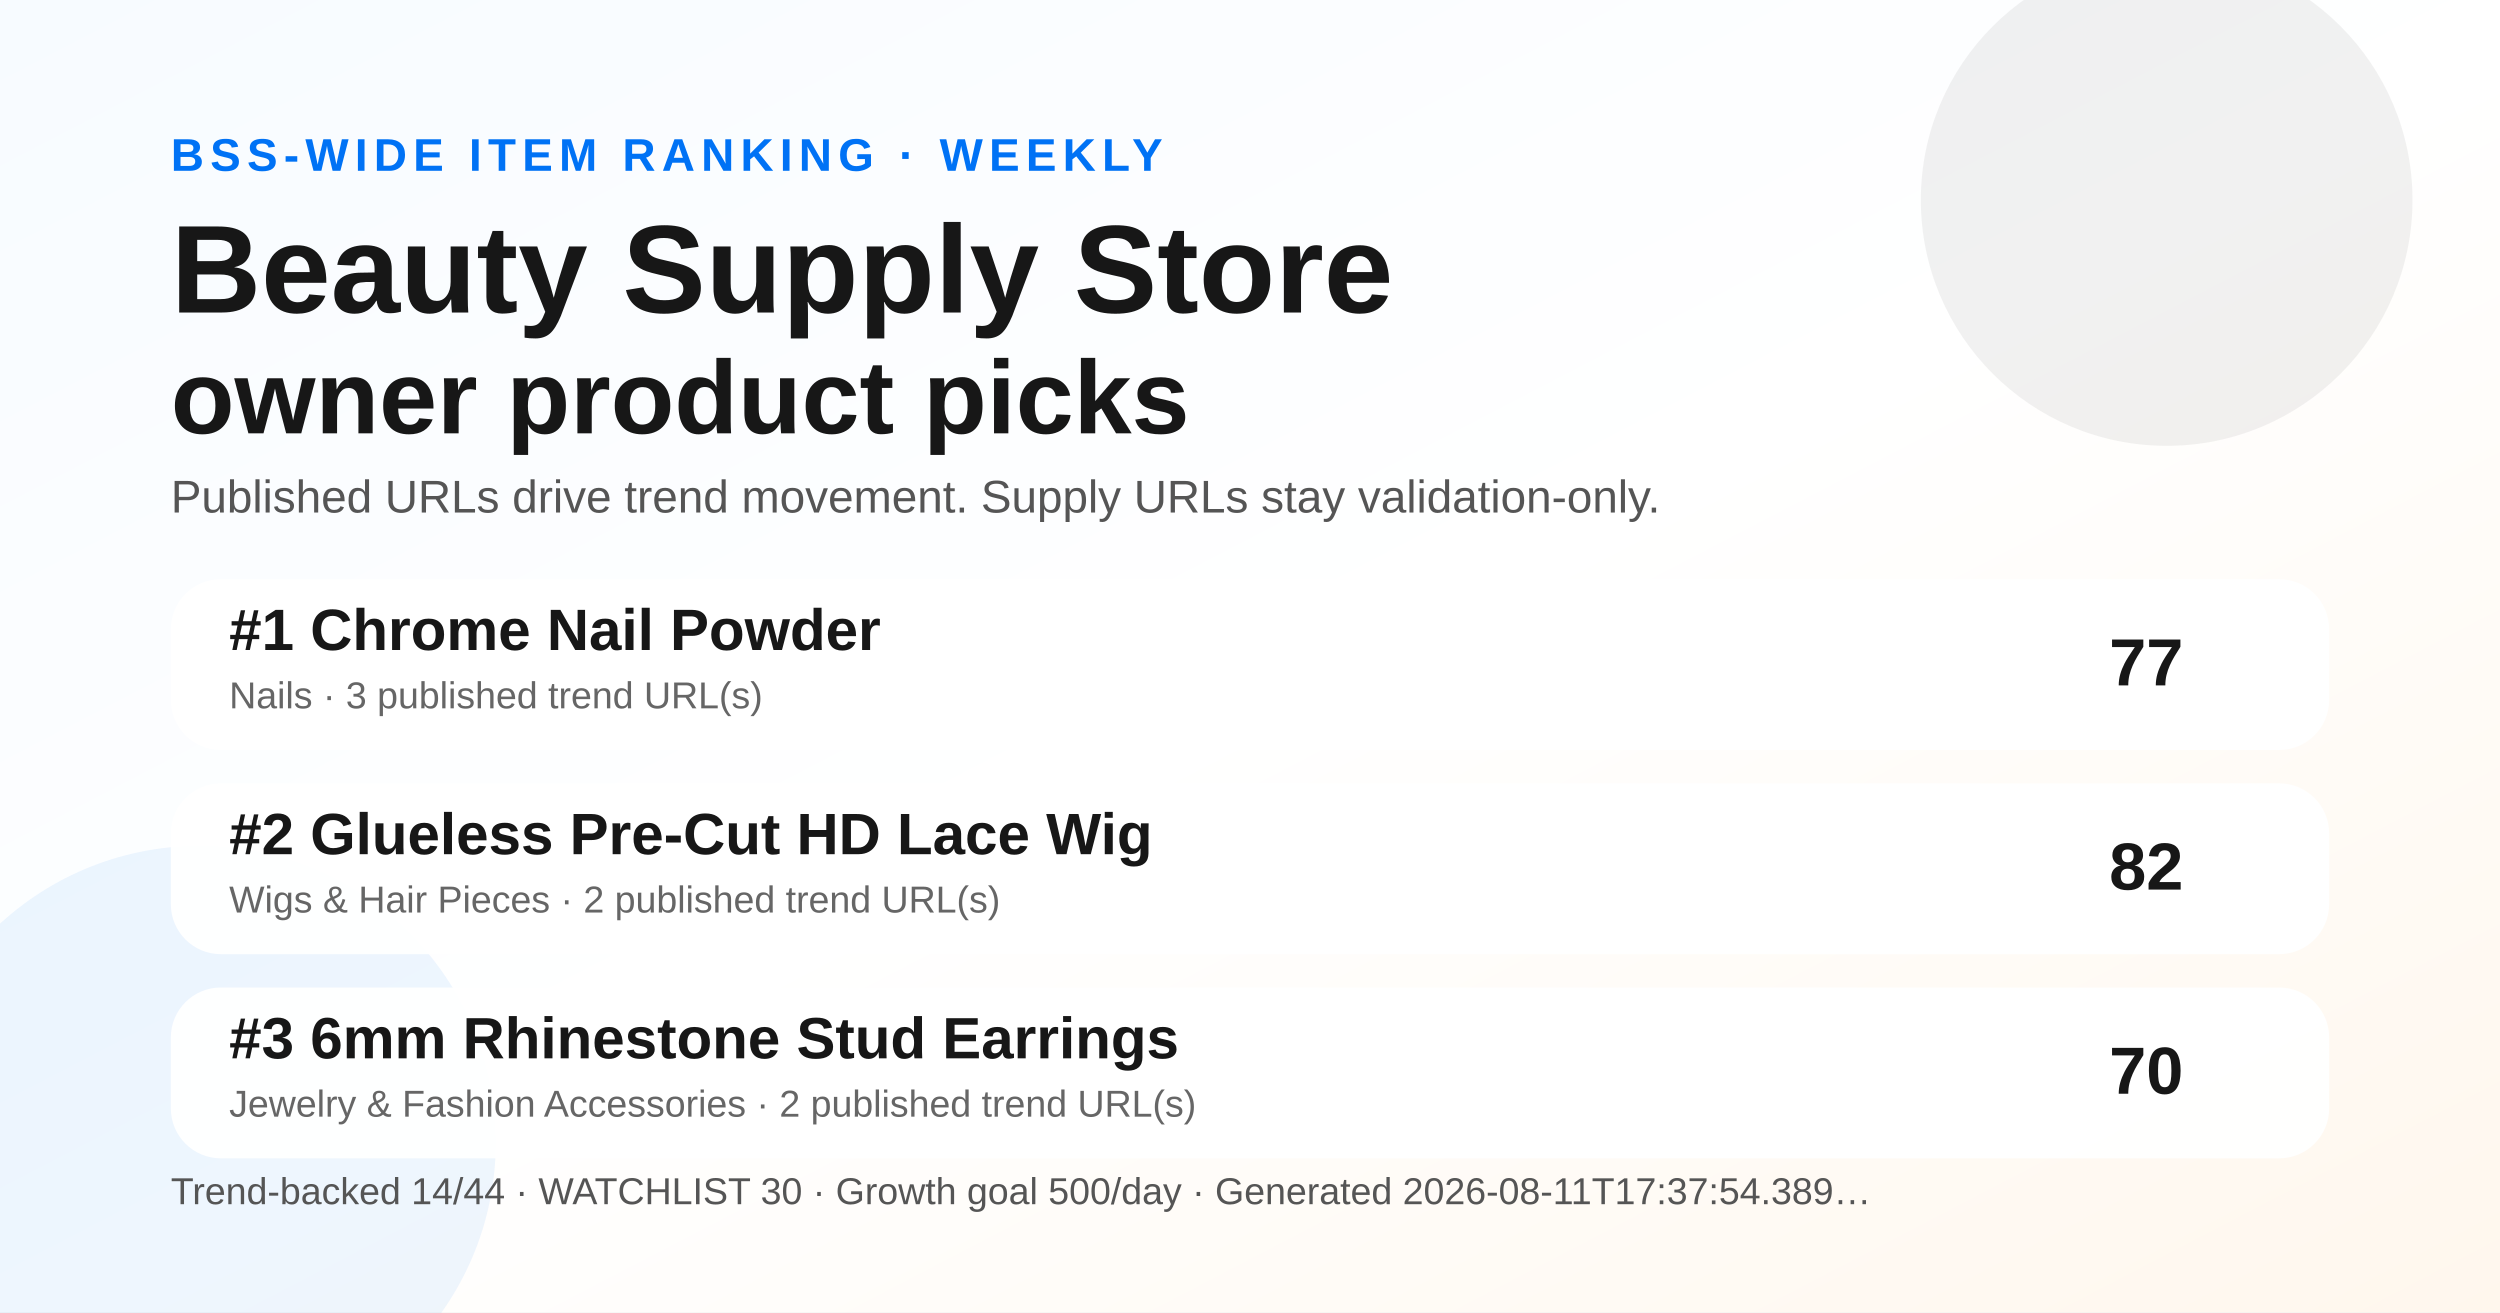
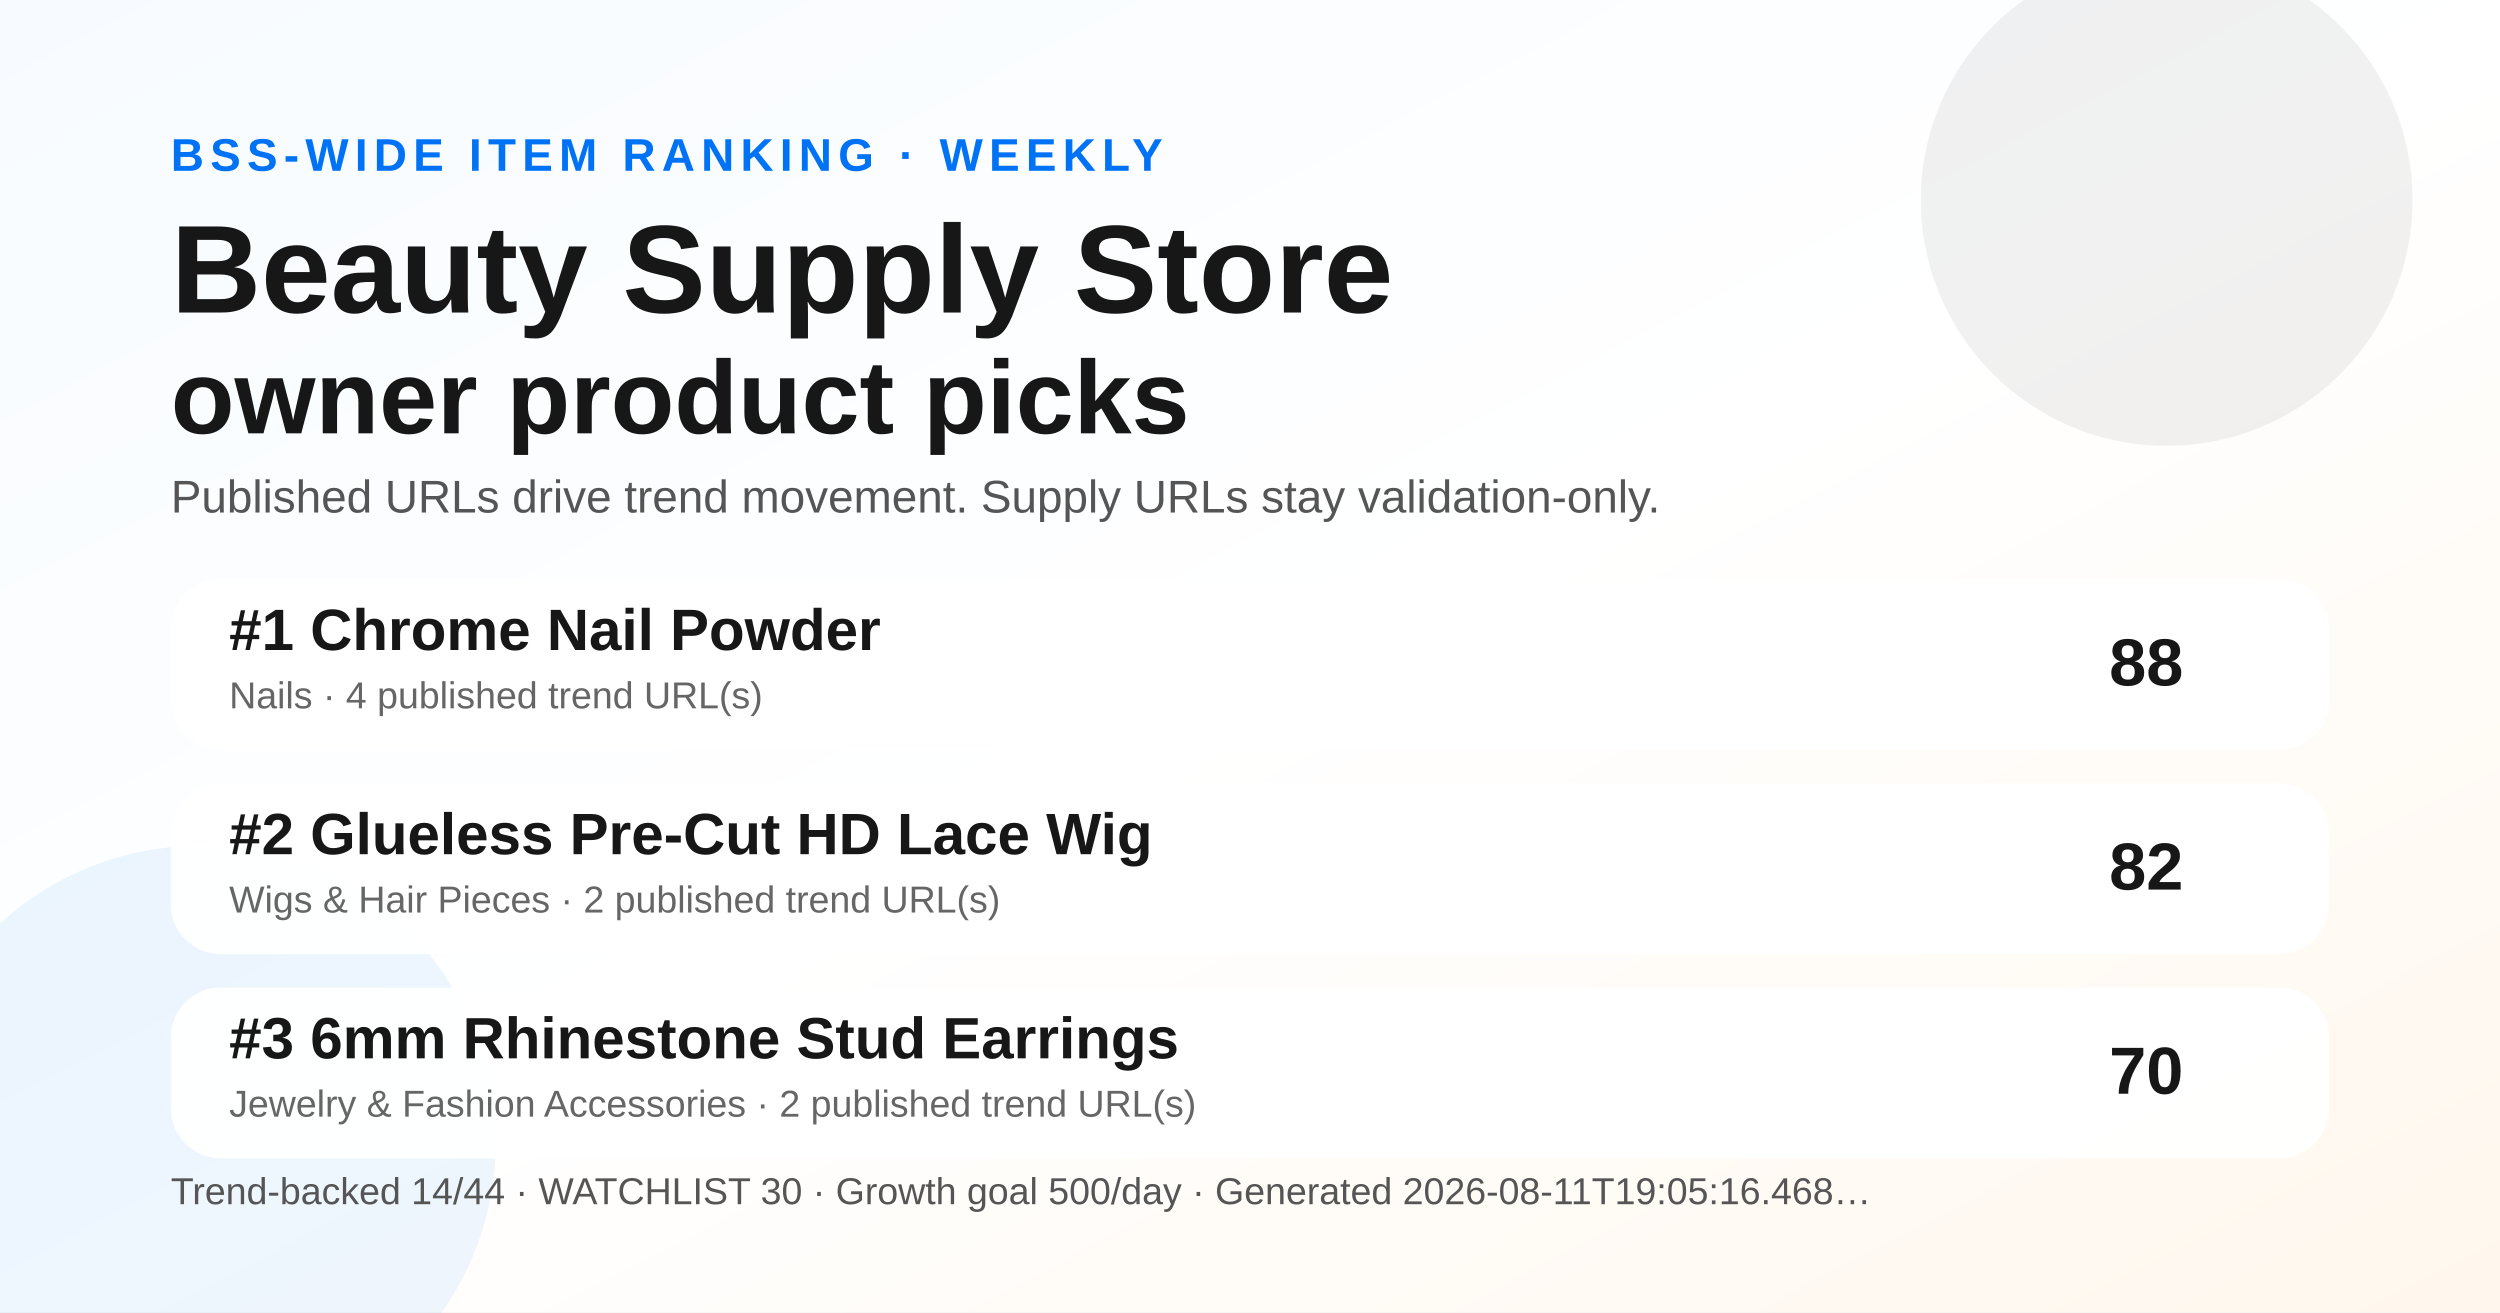
<svg xmlns="http://www.w3.org/2000/svg" width="1200" height="630" viewBox="0 0 1200 630" role="img" aria-label="Weekly BSS Trend Ranking social preview">
  <defs>
    <linearGradient id="bg" x1="0" y1="0" x2="1" y2="1">
      <stop offset="0" stop-color="#f7fbff" />
      <stop offset="0.52" stop-color="#ffffff" />
      <stop offset="1" stop-color="#fff7ed" />
    </linearGradient>
  </defs>
  <rect width="1200" height="630" fill="url(#bg)" />
  <circle cx="1040" cy="96" r="118" fill="#171717" opacity="0.06" />
  <circle cx="96" cy="548" r="142" fill="#0072f5" opacity="0.07" />
  <text x="82" y="82" font-family="Arial, Helvetica, sans-serif" font-size="22" font-weight="700" fill="#0072f5" letter-spacing="3">BSS-WIDE ITEM RANKING · WEEKLY</text>
  <text x="82" y="150" font-family="Arial, Helvetica, sans-serif" font-size="60" font-weight="800" fill="#171717">Beauty Supply Store</text>
  <text x="82" y="208" font-family="Arial, Helvetica, sans-serif" font-size="50" font-weight="800" fill="#171717">owner product picks</text>
  <text x="82" y="246" font-family="Arial, Helvetica, sans-serif" font-size="22" fill="#555555">Published URLs drive trend movement. Supply URLs stay validation-only.</text>
  <g transform="translate(82 278)">
    <rect width="1036" height="82" rx="24" fill="#ffffff" opacity="0.96" />
    <text x="28" y="34" font-family="Arial, Helvetica, sans-serif" font-size="28" font-weight="700" fill="#171717">#1 Chrome Nail Powder</text>
-     <text x="28" y="62" font-family="Arial, Helvetica, sans-serif" font-size="18" fill="#666666">Nails · 3 published trend URL(s)</text>
-     <text x="966" y="51" text-anchor="end" font-family="Arial, Helvetica, sans-serif" font-size="32" font-weight="700" fill="#171717">77</text>
+     <text x="28" y="62" font-family="Arial, Helvetica, sans-serif" font-size="18" fill="#666666">Nails · 4 published trend URL(s)</text>
+     <text x="966" y="51" text-anchor="end" font-family="Arial, Helvetica, sans-serif" font-size="32" font-weight="700" fill="#171717">88</text>
  </g>
  <g transform="translate(82 376)">
    <rect width="1036" height="82" rx="24" fill="#ffffff" opacity="0.96" />
    <text x="28" y="34" font-family="Arial, Helvetica, sans-serif" font-size="28" font-weight="700" fill="#171717">#2 Glueless Pre-Cut HD Lace Wig</text>
    <text x="28" y="62" font-family="Arial, Helvetica, sans-serif" font-size="18" fill="#666666">Wigs &amp; Hair Pieces · 2 published trend URL(s)</text>
    <text x="966" y="51" text-anchor="end" font-family="Arial, Helvetica, sans-serif" font-size="32" font-weight="700" fill="#171717">82</text>
  </g>
  <g transform="translate(82 474)">
    <rect width="1036" height="82" rx="24" fill="#ffffff" opacity="0.96" />
    <text x="28" y="34" font-family="Arial, Helvetica, sans-serif" font-size="28" font-weight="700" fill="#171717">#3 6mm Rhinestone Stud Earrings</text>
    <text x="28" y="62" font-family="Arial, Helvetica, sans-serif" font-size="18" fill="#666666">Jewelry &amp; Fashion Accessories · 2 published trend URL(s)</text>
    <text x="966" y="51" text-anchor="end" font-family="Arial, Helvetica, sans-serif" font-size="32" font-weight="700" fill="#171717">70</text>
  </g>
  <g transform="translate(82 578)">
-     <text font-family="Arial, Helvetica, sans-serif" font-size="18" fill="#555555">Trend-backed 14/44 · WATCHLIST 30 · Growth goal 500/day · Generated 2026-08-11T17:37:54.389…</text>
+     <text font-family="Arial, Helvetica, sans-serif" font-size="18" fill="#555555">Trend-backed 14/44 · WATCHLIST 30 · Growth goal 500/day · Generated 2026-08-11T19:05:16.468…</text>
  </g>
</svg>
